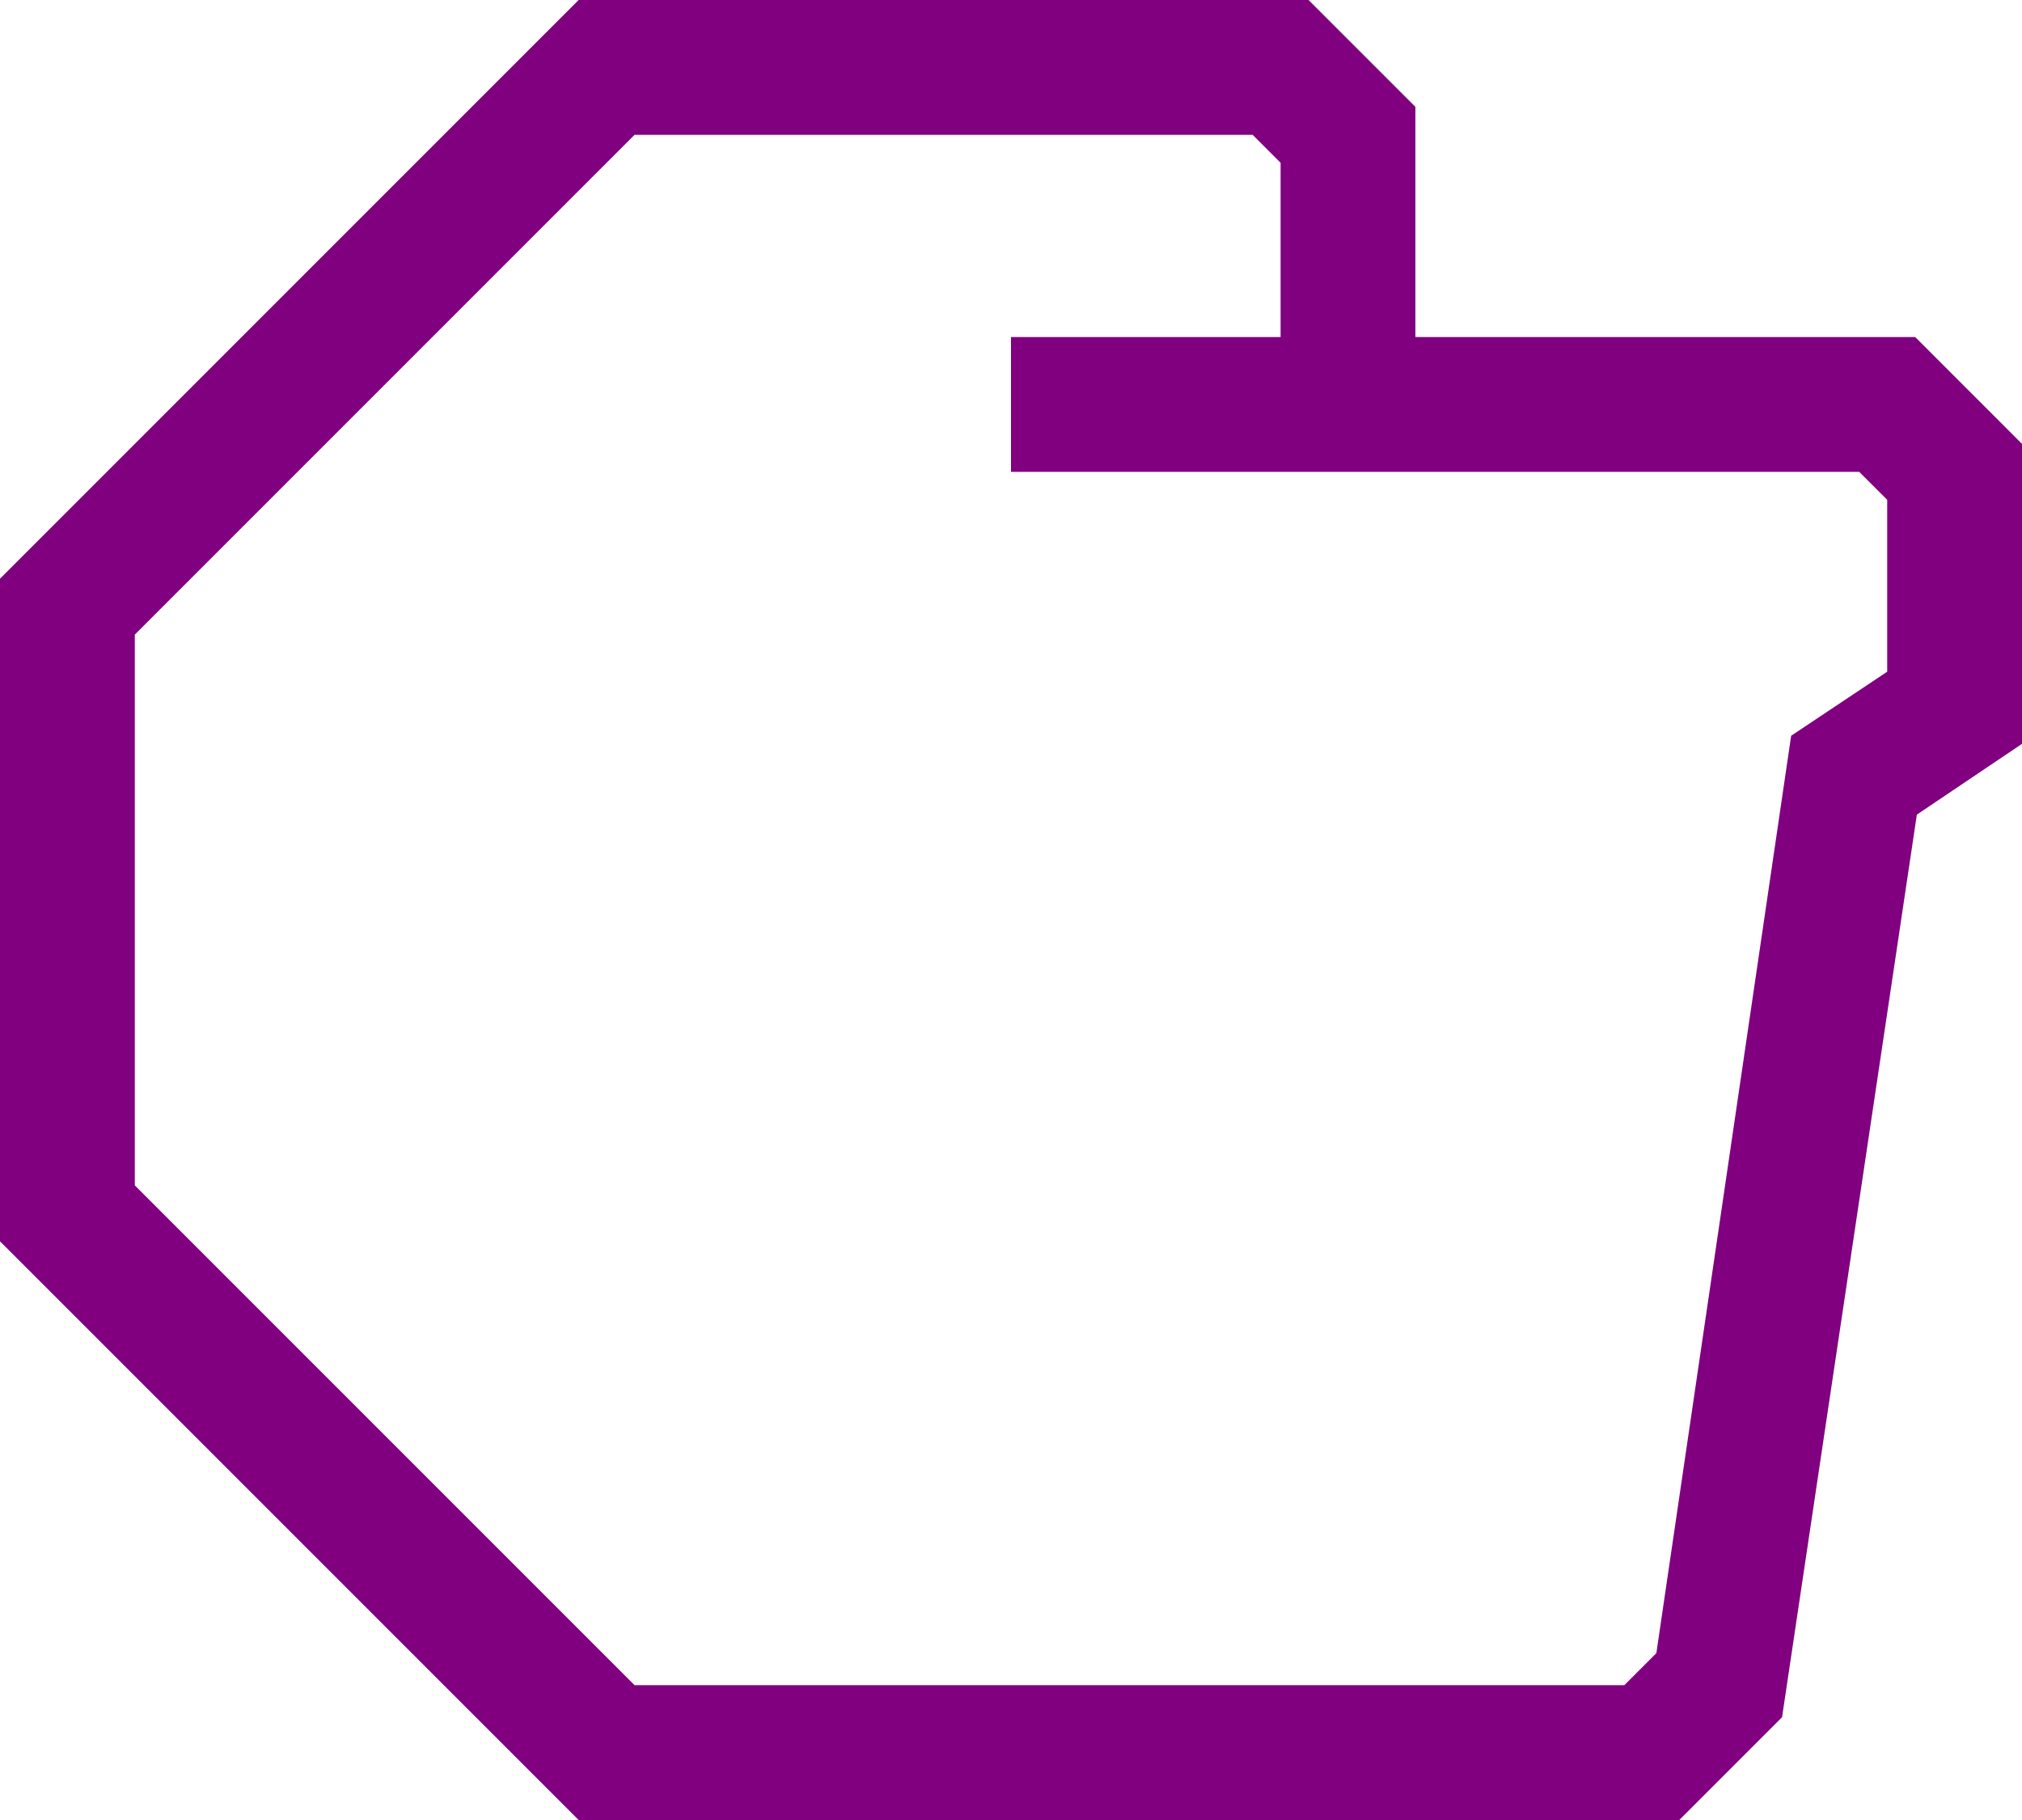
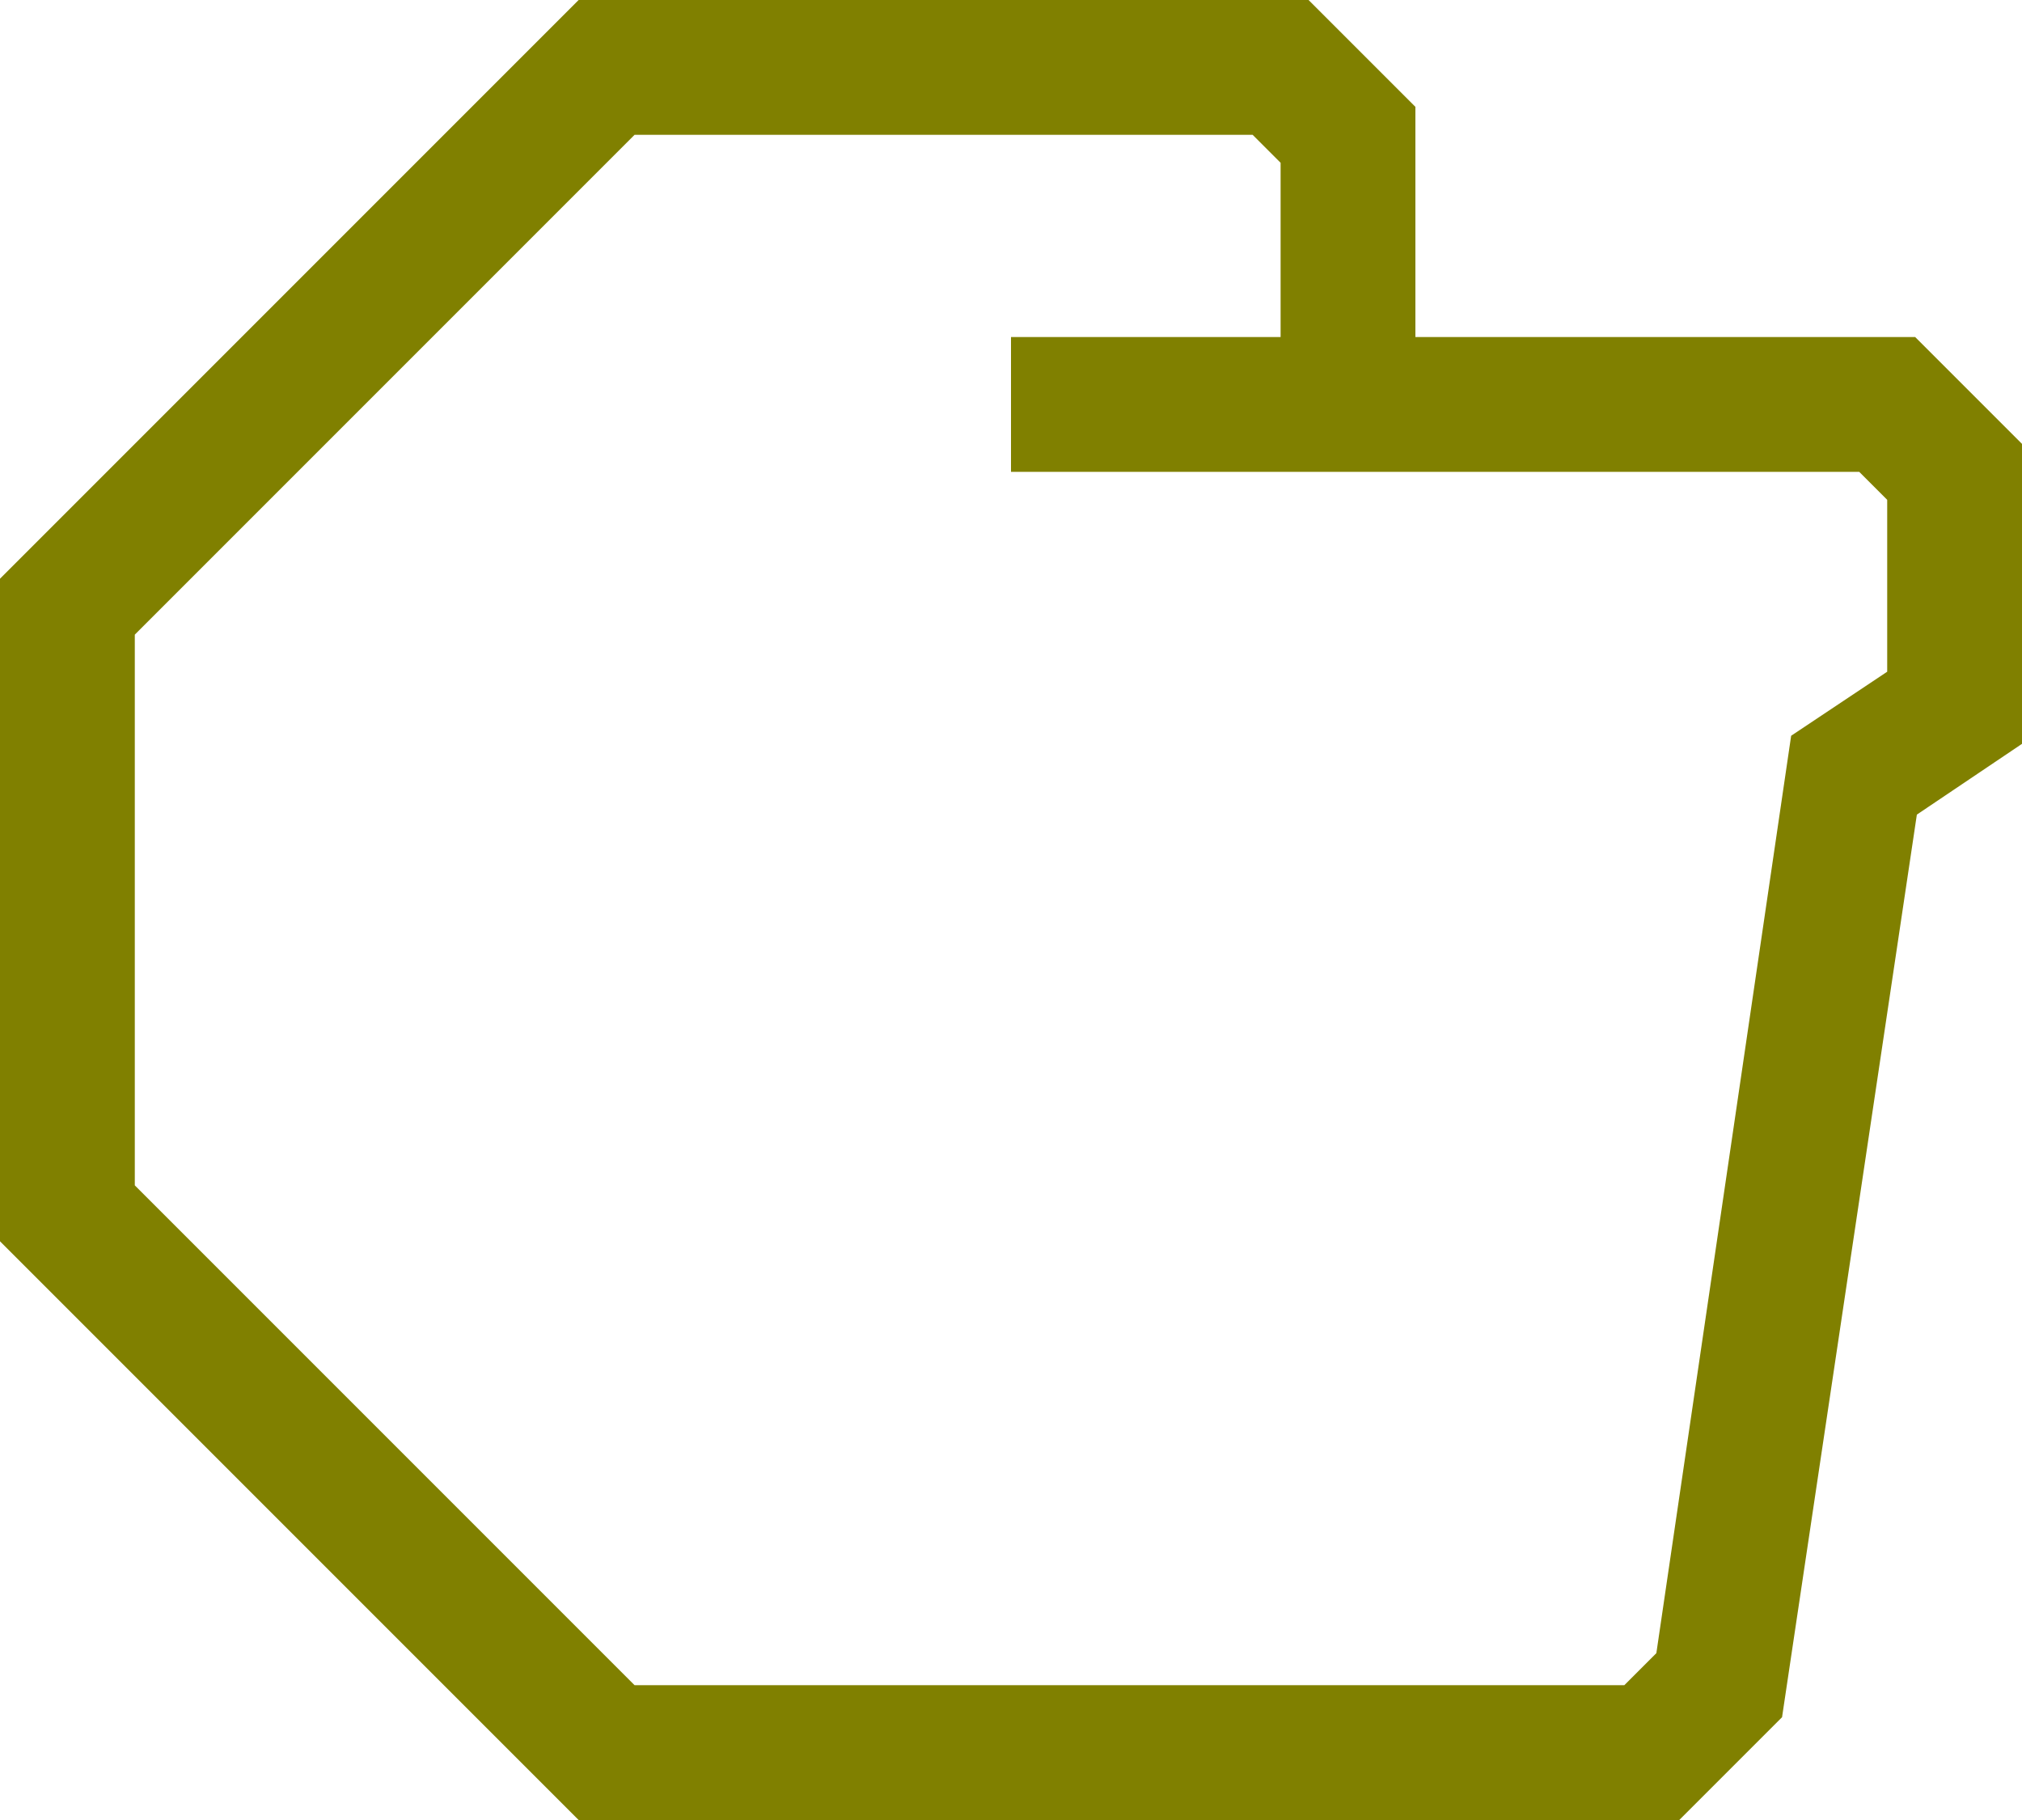
- <svg xmlns="http://www.w3.org/2000/svg" data-name="Warstwa 1" viewBox="0 0 60 54" style="fill:purple" x="0px" y="0px" id="svg2" version="1.1" width="60" height="54">
+ <svg xmlns="http://www.w3.org/2000/svg" data-name="Warstwa 1" viewBox="0 0 60 54" style="fill:olive" x="0px" y="0px" id="svg2" version="1.1" width="60" height="54">
  <defs id="defs10" />
  <path d="M 56.83,10 42,10 42,3.17 38.83,0 17.17,0 0,17.17 0,36.83 17.17,54 l 32.66,0 3.05,-3.05 4,-26.78 3.12,-2.1 0,-8.9 z m -0.83,9.93 -2.85,1.9 -4,27.22 L 48.2,50 18.83,50 4,35.17 4,18.83 18.83,4 37.17,4 38,4.83 38,10 l -8,0 0,4 25.17,0 0.83,0.83 z" id="path6" />
</svg>
